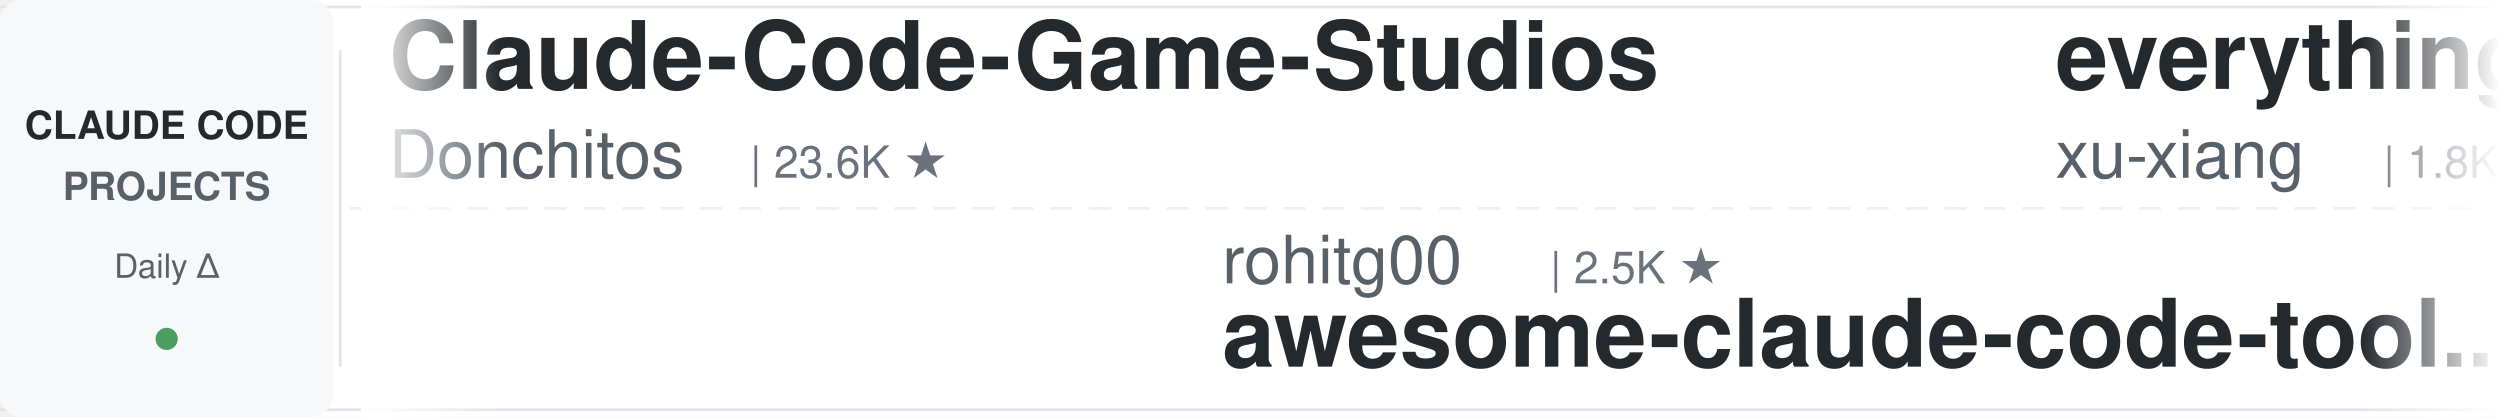
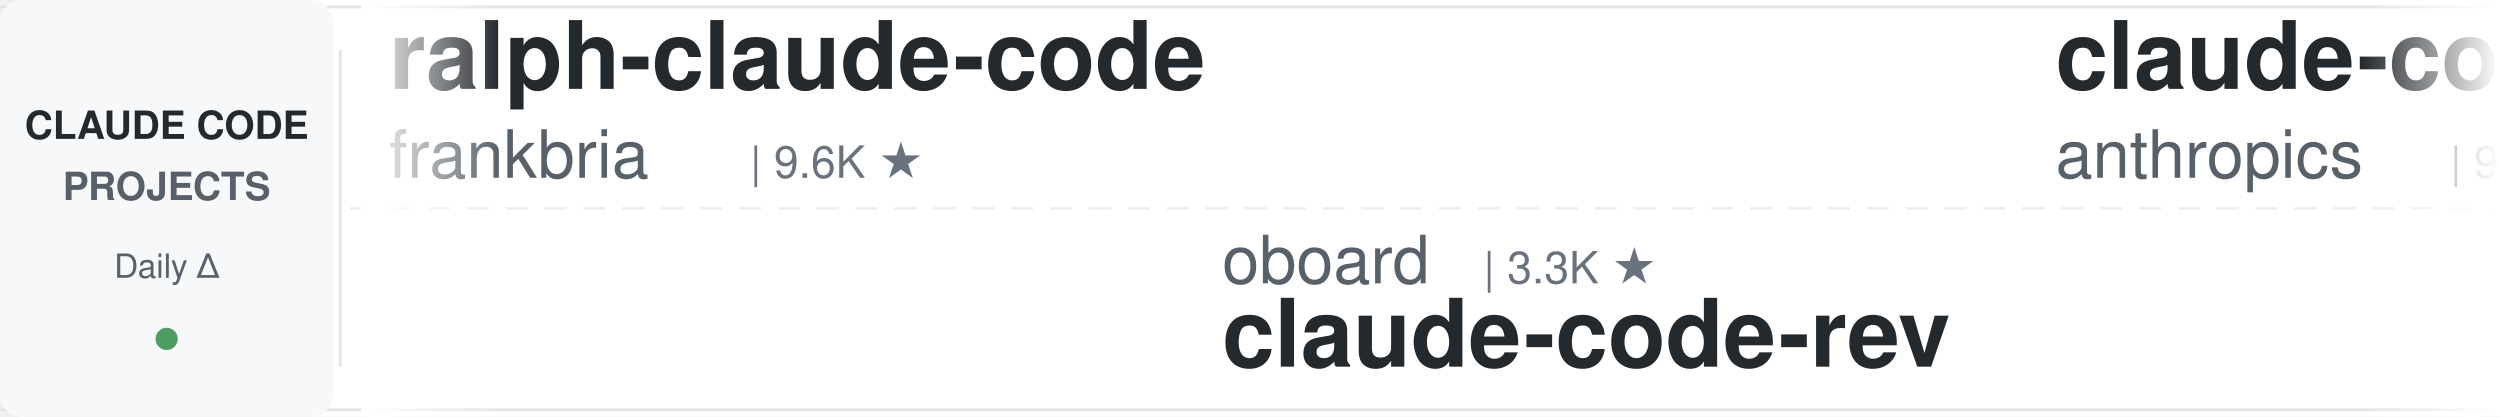
<svg xmlns="http://www.w3.org/2000/svg" width="900" height="150">
  <defs>
    <linearGradient id="leftFade" x1="0%" y1="0%" x2="100%" y2="0%">
      <stop offset="0%" style="stop-color:#ffffff;stop-opacity:1" />
      <stop offset="100%" style="stop-color:#ffffff;stop-opacity:0" />
    </linearGradient>
    <linearGradient id="rightFade" x1="0%" y1="0%" x2="100%" y2="0%">
      <stop offset="0%" style="stop-color:#ffffff;stop-opacity:0" />
      <stop offset="100%" style="stop-color:#ffffff;stop-opacity:1" />
    </linearGradient>
  </defs>
  <rect width="900" height="150" fill="#ffffff" rx="8" />
  <rect x="0" y="2" width="900" height="1" fill="#e1e4e8" />
  <rect x="0" y="147" width="900" height="1" fill="#e1e4e8" />
  <line x1="0" y1="75" x2="900" y2="75" stroke="#e1e4e8" stroke-width="1" stroke-dasharray="8 6" opacity="0.6" />
  <rect x="0" y="0" width="120" height="150" fill="#f6f8fa" rx="8" />
  <text x="60" y="50" font-family="-apple-system, BlinkMacSystemFont, 'Segoe UI', Helvetica, Arial, sans-serif" font-size="14" font-weight="600" fill="#24292e" text-anchor="middle">CLAUDE CODE</text>
  <text x="60" y="72" font-family="-apple-system, BlinkMacSystemFont, 'Segoe UI', Helvetica, Arial, sans-serif" font-size="14" font-weight="600" fill="#586069" text-anchor="middle">PROJECTS</text>
  <text x="60" y="100" font-family="-apple-system, BlinkMacSystemFont, 'Segoe UI', Helvetica, Arial, sans-serif" font-size="12" font-weight="500" fill="#586069" text-anchor="middle">Daily Δ</text>
  <circle cx="60" cy="122" r="4" fill="#22863a" opacity="0.8" />
  <rect x="122" y="18" width="1" height="114" fill="#e1e4e8" />
  <clipPath id="tickerClip">
    <rect x="130" y="0" width="770" height="150" />
  </clipPath>
  <g clip-path="url(#tickerClip)">
    <g id="tickerItems">
      <animateTransform attributeName="transform" attributeType="XML" type="translate" from="0 0" to="-3000 0" dur="54s" repeatCount="indefinite" />
      <g transform="translate(0, 0)">
-         <text x="140" y="32" font-family="-apple-system, BlinkMacSystemFont, 'Segoe UI', Helvetica, Arial, sans-serif" font-size="34" font-weight="600" fill="#24292e">Claude-Code-Game-Studios</text>
-         <text x="140" y="64" font-family="-apple-system, BlinkMacSystemFont, 'Segoe UI', Helvetica, Arial, sans-serif" font-size="24" font-weight="400" fill="#586069">Donchitos</text>
-         <text x="270" y="64" font-family="-apple-system, BlinkMacSystemFont, 'Segoe UI', Helvetica, Arial, sans-serif" font-size="16" font-weight="500" fill="#6a737d">| 23.6K ★</text>
+         <text x="140" y="32" font-family="-apple-system, BlinkMacSystemFont, 'Segoe UI', Helvetica, Arial, sans-serif" font-size="34" font-weight="600" fill="#24292e">ralph-claude-code</text>
+         <text x="140" y="64" font-family="-apple-system, BlinkMacSystemFont, 'Segoe UI', Helvetica, Arial, sans-serif" font-size="24" font-weight="400" fill="#586069">frankbria</text>
+         <text x="270" y="64" font-family="-apple-system, BlinkMacSystemFont, 'Segoe UI', Helvetica, Arial, sans-serif" font-size="16" font-weight="500" fill="#6a737d">| 9.6K ★</text>
      </g>
      <g transform="translate(300, 0)">
-         <text x="140" y="102" font-family="-apple-system, BlinkMacSystemFont, 'Segoe UI', Helvetica, Arial, sans-serif" font-size="24" font-weight="400" fill="#586069">rohitg00</text>
-         <text x="258" y="102" font-family="-apple-system, BlinkMacSystemFont, 'Segoe UI', Helvetica, Arial, sans-serif" font-size="16" font-weight="500" fill="#6a737d">| 2.5K ★</text>
-         <text x="140" y="132" font-family="-apple-system, BlinkMacSystemFont, 'Segoe UI', Helvetica, Arial, sans-serif" font-size="34" font-weight="600" fill="#24292e">awesome-claude-code-tool...</text>
+         <text x="140" y="102" font-family="-apple-system, BlinkMacSystemFont, 'Segoe UI', Helvetica, Arial, sans-serif" font-size="24" font-weight="400" fill="#586069">oboard</text>
+         <text x="234" y="102" font-family="-apple-system, BlinkMacSystemFont, 'Segoe UI', Helvetica, Arial, sans-serif" font-size="16" font-weight="500" fill="#6a737d">| 3.3K ★</text>
+         <text x="140" y="132" font-family="-apple-system, BlinkMacSystemFont, 'Segoe UI', Helvetica, Arial, sans-serif" font-size="34" font-weight="600" fill="#24292e">claude-code-rev</text>
      </g>
      <g transform="translate(600, 0)">
+         <text x="140" y="32" font-family="-apple-system, BlinkMacSystemFont, 'Segoe UI', Helvetica, Arial, sans-serif" font-size="34" font-weight="600" fill="#24292e">claude-code-base-action</text>
+         <text x="140" y="64" font-family="-apple-system, BlinkMacSystemFont, 'Segoe UI', Helvetica, Arial, sans-serif" font-size="24" font-weight="400" fill="#586069">anthropics</text>
+         <text x="282" y="64" font-family="-apple-system, BlinkMacSystemFont, 'Segoe UI', Helvetica, Arial, sans-serif" font-size="16" font-weight="500" fill="#6a737d">| 939 ★</text>
+       </g>
+       <g transform="translate(900, 0)">
+         <text x="140" y="102" font-family="-apple-system, BlinkMacSystemFont, 'Segoe UI', Helvetica, Arial, sans-serif" font-size="24" font-weight="400" fill="#586069">ChrisWiles</text>
+         <text x="282" y="102" font-family="-apple-system, BlinkMacSystemFont, 'Segoe UI', Helvetica, Arial, sans-serif" font-size="16" font-weight="500" fill="#6a737d">| 6.0K ★</text>
+         <text x="140" y="132" font-family="-apple-system, BlinkMacSystemFont, 'Segoe UI', Helvetica, Arial, sans-serif" font-size="34" font-weight="600" fill="#24292e">claude-code-showcase</text>
+       </g>
+       <g transform="translate(1200, 0)">
        <text x="140" y="32" font-family="-apple-system, BlinkMacSystemFont, 'Segoe UI', Helvetica, Arial, sans-serif" font-size="34" font-weight="600" fill="#24292e">everything-claude-code-z...</text>
        <text x="140" y="64" font-family="-apple-system, BlinkMacSystemFont, 'Segoe UI', Helvetica, Arial, sans-serif" font-size="24" font-weight="400" fill="#586069">xu-xiang</text>
        <text x="258" y="64" font-family="-apple-system, BlinkMacSystemFont, 'Segoe UI', Helvetica, Arial, sans-serif" font-size="16" font-weight="500" fill="#6a737d">| 1.8K ★</text>
      </g>
-       <g transform="translate(900, 0)">
-         <text x="140" y="102" font-family="-apple-system, BlinkMacSystemFont, 'Segoe UI', Helvetica, Arial, sans-serif" font-size="24" font-weight="400" fill="#586069">LING71671</text>
-         <text x="270" y="102" font-family="-apple-system, BlinkMacSystemFont, 'Segoe UI', Helvetica, Arial, sans-serif" font-size="16" font-weight="500" fill="#6a737d">| 932 ★</text>
-         <text x="140" y="132" font-family="-apple-system, BlinkMacSystemFont, 'Segoe UI', Helvetica, Arial, sans-serif" font-size="34" font-weight="600" fill="#24292e">Open-ClaudeCode</text>
-       </g>
-       <g transform="translate(1200, 0)">
-         <text x="140" y="32" font-family="-apple-system, BlinkMacSystemFont, 'Segoe UI', Helvetica, Arial, sans-serif" font-size="34" font-weight="600" fill="#24292e">claude-code-workflows</text>
-         <text x="140" y="64" font-family="-apple-system, BlinkMacSystemFont, 'Segoe UI', Helvetica, Arial, sans-serif" font-size="24" font-weight="400" fill="#586069">OneRedOak</text>
-         <text x="270" y="64" font-family="-apple-system, BlinkMacSystemFont, 'Segoe UI', Helvetica, Arial, sans-serif" font-size="16" font-weight="500" fill="#6a737d">| 3.9K ★</text>
-       </g>
      <g transform="translate(1500, 0)">
-         <text x="140" y="102" font-family="-apple-system, BlinkMacSystemFont, 'Segoe UI', Helvetica, Arial, sans-serif" font-size="24" font-weight="400" fill="#586069">disler</text>
-         <text x="234" y="102" font-family="-apple-system, BlinkMacSystemFont, 'Segoe UI', Helvetica, Arial, sans-serif" font-size="16" font-weight="500" fill="#6a737d">| 3.9K ★</text>
-         <text x="140" y="132" font-family="-apple-system, BlinkMacSystemFont, 'Segoe UI', Helvetica, Arial, sans-serif" font-size="34" font-weight="600" fill="#24292e">claude-code-hooks-master...</text>
+         <text x="140" y="102" font-family="-apple-system, BlinkMacSystemFont, 'Segoe UI', Helvetica, Arial, sans-serif" font-size="24" font-weight="400" fill="#586069">ding113</text>
+         <text x="246" y="102" font-family="-apple-system, BlinkMacSystemFont, 'Segoe UI', Helvetica, Arial, sans-serif" font-size="16" font-weight="500" fill="#6a737d">| 3.3K ★</text>
+         <text x="140" y="132" font-family="-apple-system, BlinkMacSystemFont, 'Segoe UI', Helvetica, Arial, sans-serif" font-size="34" font-weight="600" fill="#24292e">claude-code-hub</text>
      </g>
      <g transform="translate(1800, 0)">
-         <text x="140" y="32" font-family="-apple-system, BlinkMacSystemFont, 'Segoe UI', Helvetica, Arial, sans-serif" font-size="34" font-weight="600" fill="#24292e">claude-code-system-promp...</text>
-         <text x="140" y="64" font-family="-apple-system, BlinkMacSystemFont, 'Segoe UI', Helvetica, Arial, sans-serif" font-size="24" font-weight="400" fill="#586069">Piebald-AI</text>
-         <text x="282" y="64" font-family="-apple-system, BlinkMacSystemFont, 'Segoe UI', Helvetica, Arial, sans-serif" font-size="16" font-weight="500" fill="#6a737d">| 12.2K ★</text>
+         <text x="140" y="32" font-family="-apple-system, BlinkMacSystemFont, 'Segoe UI', Helvetica, Arial, sans-serif" font-size="34" font-weight="600" fill="#24292e">Claude-Code-Usage-Monito...</text>
+         <text x="140" y="64" font-family="-apple-system, BlinkMacSystemFont, 'Segoe UI', Helvetica, Arial, sans-serif" font-size="24" font-weight="400" fill="#586069">Maciek-roboblog</text>
+         <text x="342" y="64" font-family="-apple-system, BlinkMacSystemFont, 'Segoe UI', Helvetica, Arial, sans-serif" font-size="16" font-weight="500" fill="#6a737d">| 8.6K ★</text>
      </g>
      <g transform="translate(2100, 0)">
-         <text x="140" y="102" font-family="-apple-system, BlinkMacSystemFont, 'Segoe UI', Helvetica, Arial, sans-serif" font-size="24" font-weight="400" fill="#586069">Alishahryar1</text>
-         <text x="306" y="102" font-family="-apple-system, BlinkMacSystemFont, 'Segoe UI', Helvetica, Arial, sans-serif" font-size="16" font-weight="500" fill="#6a737d">| 44.5K ★</text>
-         <text x="140" y="132" font-family="-apple-system, BlinkMacSystemFont, 'Segoe UI', Helvetica, Arial, sans-serif" font-size="34" font-weight="600" fill="#24292e">free-claude-code</text>
+         <text x="140" y="102" font-family="-apple-system, BlinkMacSystemFont, 'Segoe UI', Helvetica, Arial, sans-serif" font-size="24" font-weight="400" fill="#586069">alejandrobalderas</text>
+         <text x="366" y="102" font-family="-apple-system, BlinkMacSystemFont, 'Segoe UI', Helvetica, Arial, sans-serif" font-size="16" font-weight="500" fill="#6a737d">| 2.7K ★</text>
+         <text x="140" y="132" font-family="-apple-system, BlinkMacSystemFont, 'Segoe UI', Helvetica, Arial, sans-serif" font-size="34" font-weight="600" fill="#24292e">claude-code-from-source</text>
      </g>
      <g transform="translate(2400, 0)">
-         <text x="140" y="32" font-family="-apple-system, BlinkMacSystemFont, 'Segoe UI', Helvetica, Arial, sans-serif" font-size="34" font-weight="600" fill="#24292e">Dive-into-Claude-Code</text>
-         <text x="140" y="64" font-family="-apple-system, BlinkMacSystemFont, 'Segoe UI', Helvetica, Arial, sans-serif" font-size="24" font-weight="400" fill="#586069">VILA-Lab</text>
-         <text x="258" y="64" font-family="-apple-system, BlinkMacSystemFont, 'Segoe UI', Helvetica, Arial, sans-serif" font-size="16" font-weight="500" fill="#6a737d">| 2.0K ★</text>
+         <text x="140" y="32" font-family="-apple-system, BlinkMacSystemFont, 'Segoe UI', Helvetica, Arial, sans-serif" font-size="34" font-weight="600" fill="#24292e">claude-code-security-rev...</text>
+         <text x="140" y="64" font-family="-apple-system, BlinkMacSystemFont, 'Segoe UI', Helvetica, Arial, sans-serif" font-size="24" font-weight="400" fill="#586069">anthropics</text>
+         <text x="282" y="64" font-family="-apple-system, BlinkMacSystemFont, 'Segoe UI', Helvetica, Arial, sans-serif" font-size="16" font-weight="500" fill="#6a737d">| 5.8K ★</text>
      </g>
      <g transform="translate(2700, 0)">
-         <text x="140" y="102" font-family="-apple-system, BlinkMacSystemFont, 'Segoe UI', Helvetica, Arial, sans-serif" font-size="24" font-weight="400" fill="#586069">centminmod</text>
-         <text x="282" y="102" font-family="-apple-system, BlinkMacSystemFont, 'Segoe UI', Helvetica, Arial, sans-serif" font-size="16" font-weight="500" fill="#6a737d">| 2.5K ★</text>
-         <text x="140" y="132" font-family="-apple-system, BlinkMacSystemFont, 'Segoe UI', Helvetica, Arial, sans-serif" font-size="34" font-weight="600" fill="#24292e">my-claude-code-setup</text>
+         <text x="140" y="102" font-family="-apple-system, BlinkMacSystemFont, 'Segoe UI', Helvetica, Arial, sans-serif" font-size="24" font-weight="400" fill="#586069">lorryjovens-hub</text>
+         <text x="342" y="102" font-family="-apple-system, BlinkMacSystemFont, 'Segoe UI', Helvetica, Arial, sans-serif" font-size="16" font-weight="500" fill="#6a737d">| 1.7K ★</text>
+         <text x="140" y="132" font-family="-apple-system, BlinkMacSystemFont, 'Segoe UI', Helvetica, Arial, sans-serif" font-size="34" font-weight="600" fill="#24292e">claude-code-rust</text>
      </g>
      <g transform="translate(3000, 0)">
-         <text x="140" y="32" font-family="-apple-system, BlinkMacSystemFont, 'Segoe UI', Helvetica, Arial, sans-serif" font-size="34" font-weight="600" fill="#24292e">Claude-Code-Game-Studios</text>
-         <text x="140" y="64" font-family="-apple-system, BlinkMacSystemFont, 'Segoe UI', Helvetica, Arial, sans-serif" font-size="24" font-weight="400" fill="#586069">Donchitos</text>
-         <text x="270" y="64" font-family="-apple-system, BlinkMacSystemFont, 'Segoe UI', Helvetica, Arial, sans-serif" font-size="16" font-weight="500" fill="#6a737d">| 23.6K ★</text>
+         <text x="140" y="32" font-family="-apple-system, BlinkMacSystemFont, 'Segoe UI', Helvetica, Arial, sans-serif" font-size="34" font-weight="600" fill="#24292e">ralph-claude-code</text>
+         <text x="140" y="64" font-family="-apple-system, BlinkMacSystemFont, 'Segoe UI', Helvetica, Arial, sans-serif" font-size="24" font-weight="400" fill="#586069">frankbria</text>
+         <text x="270" y="64" font-family="-apple-system, BlinkMacSystemFont, 'Segoe UI', Helvetica, Arial, sans-serif" font-size="16" font-weight="500" fill="#6a737d">| 9.6K ★</text>
      </g>
      <g transform="translate(3300, 0)">
-         <text x="140" y="102" font-family="-apple-system, BlinkMacSystemFont, 'Segoe UI', Helvetica, Arial, sans-serif" font-size="24" font-weight="400" fill="#586069">rohitg00</text>
-         <text x="258" y="102" font-family="-apple-system, BlinkMacSystemFont, 'Segoe UI', Helvetica, Arial, sans-serif" font-size="16" font-weight="500" fill="#6a737d">| 2.5K ★</text>
-         <text x="140" y="132" font-family="-apple-system, BlinkMacSystemFont, 'Segoe UI', Helvetica, Arial, sans-serif" font-size="34" font-weight="600" fill="#24292e">awesome-claude-code-tool...</text>
+         <text x="140" y="102" font-family="-apple-system, BlinkMacSystemFont, 'Segoe UI', Helvetica, Arial, sans-serif" font-size="24" font-weight="400" fill="#586069">oboard</text>
+         <text x="234" y="102" font-family="-apple-system, BlinkMacSystemFont, 'Segoe UI', Helvetica, Arial, sans-serif" font-size="16" font-weight="500" fill="#6a737d">| 3.3K ★</text>
+         <text x="140" y="132" font-family="-apple-system, BlinkMacSystemFont, 'Segoe UI', Helvetica, Arial, sans-serif" font-size="34" font-weight="600" fill="#24292e">claude-code-rev</text>
      </g>
      <g transform="translate(3600, 0)">
-         <text x="140" y="32" font-family="-apple-system, BlinkMacSystemFont, 'Segoe UI', Helvetica, Arial, sans-serif" font-size="34" font-weight="600" fill="#24292e">everything-claude-code-z...</text>
-         <text x="140" y="64" font-family="-apple-system, BlinkMacSystemFont, 'Segoe UI', Helvetica, Arial, sans-serif" font-size="24" font-weight="400" fill="#586069">xu-xiang</text>
-         <text x="258" y="64" font-family="-apple-system, BlinkMacSystemFont, 'Segoe UI', Helvetica, Arial, sans-serif" font-size="16" font-weight="500" fill="#6a737d">| 1.8K ★</text>
+         <text x="140" y="32" font-family="-apple-system, BlinkMacSystemFont, 'Segoe UI', Helvetica, Arial, sans-serif" font-size="34" font-weight="600" fill="#24292e">claude-code-base-action</text>
+         <text x="140" y="64" font-family="-apple-system, BlinkMacSystemFont, 'Segoe UI', Helvetica, Arial, sans-serif" font-size="24" font-weight="400" fill="#586069">anthropics</text>
+         <text x="282" y="64" font-family="-apple-system, BlinkMacSystemFont, 'Segoe UI', Helvetica, Arial, sans-serif" font-size="16" font-weight="500" fill="#6a737d">| 939 ★</text>
      </g>
      <g transform="translate(3900, 0)">
-         <text x="140" y="102" font-family="-apple-system, BlinkMacSystemFont, 'Segoe UI', Helvetica, Arial, sans-serif" font-size="24" font-weight="400" fill="#586069">LING71671</text>
-         <text x="270" y="102" font-family="-apple-system, BlinkMacSystemFont, 'Segoe UI', Helvetica, Arial, sans-serif" font-size="16" font-weight="500" fill="#6a737d">| 932 ★</text>
-         <text x="140" y="132" font-family="-apple-system, BlinkMacSystemFont, 'Segoe UI', Helvetica, Arial, sans-serif" font-size="34" font-weight="600" fill="#24292e">Open-ClaudeCode</text>
+         <text x="140" y="102" font-family="-apple-system, BlinkMacSystemFont, 'Segoe UI', Helvetica, Arial, sans-serif" font-size="24" font-weight="400" fill="#586069">ChrisWiles</text>
+         <text x="282" y="102" font-family="-apple-system, BlinkMacSystemFont, 'Segoe UI', Helvetica, Arial, sans-serif" font-size="16" font-weight="500" fill="#6a737d">| 6.0K ★</text>
+         <text x="140" y="132" font-family="-apple-system, BlinkMacSystemFont, 'Segoe UI', Helvetica, Arial, sans-serif" font-size="34" font-weight="600" fill="#24292e">claude-code-showcase</text>
      </g>
    </g>
  </g>
  <rect x="130" y="0" width="50" height="150" fill="url(#leftFade)" />
  <rect x="850" y="0" width="50" height="150" fill="url(#rightFade)" />
</svg>
